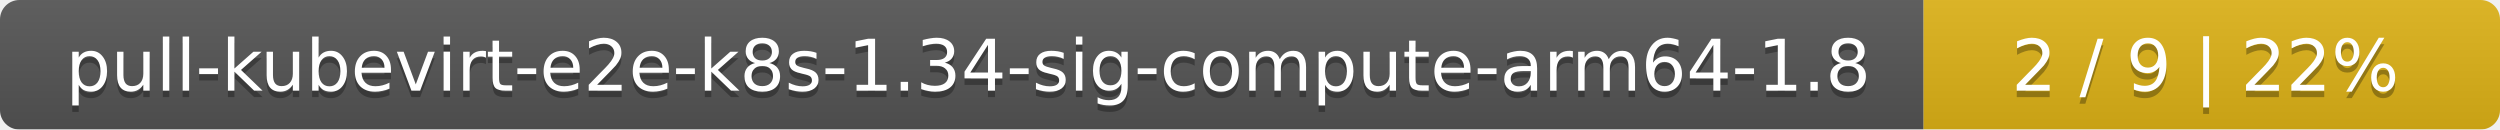
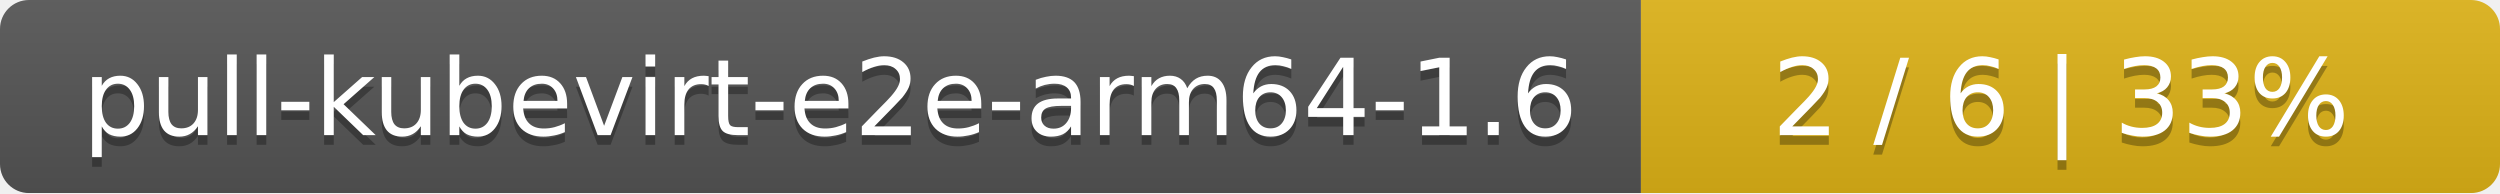
- <svg xmlns="http://www.w3.org/2000/svg" width="386" height="20">
+ <svg xmlns="http://www.w3.org/2000/svg" width="259" height="20">
  <linearGradient id="smooth" x2="0" y2="100%">
    <stop offset="0" stop-color="#bbb" stop-opacity=".1" />
    <stop offset="1" stop-opacity=".1" />
  </linearGradient>
  <mask id="round">
-     <rect width="386" height="20" rx="3" fill="#fff" />
+     <rect width="259" height="20" rx="3" fill="#fff" />
  </mask>
  <g mask="url(#round)">
-     <rect width="297" height="20" fill="#555" />
-     <rect x="297" width="89" height="20" fill="#dfb317" />
-     <rect width="386" height="20" fill="url(#smooth)" />
+     <rect width="170" height="20" fill="#555" />
+     <rect x="170" width="89" height="20" fill="#dfb317" />
+     <rect width="259" height="20" fill="url(#smooth)" />
  </g>
  <g fill="#fff" text-anchor="middle" font-family="DejaVu Sans,Verdana,Geneva,sans-serif" font-size="11">
-     <text x="149.5" y="15" fill="#010101" fill-opacity=".3">pull-kubevirt-e2e-k8s-1.34-sig-compute-arm64-1.8</text>
-     <text x="149.5" y="14">pull-kubevirt-e2e-k8s-1.34-sig-compute-arm64-1.8</text>
-     <text x="340.5" y="15" fill="#010101" fill-opacity=".3">2 / 9    |    22%</text>
-     <text x="340.5" y="14">2 / 9    |    22%</text>
+     <text x="86" y="15" fill="#010101" fill-opacity=".3">pull-kubevirt-e2e-arm64-1.6</text>
+     <text x="86" y="14">pull-kubevirt-e2e-arm64-1.6</text>
+     <text x="213.5" y="15" fill="#010101" fill-opacity=".3">2 / 6    |    33%</text>
+     <text x="213.5" y="14">2 / 6    |    33%</text>
  </g>
</svg>
